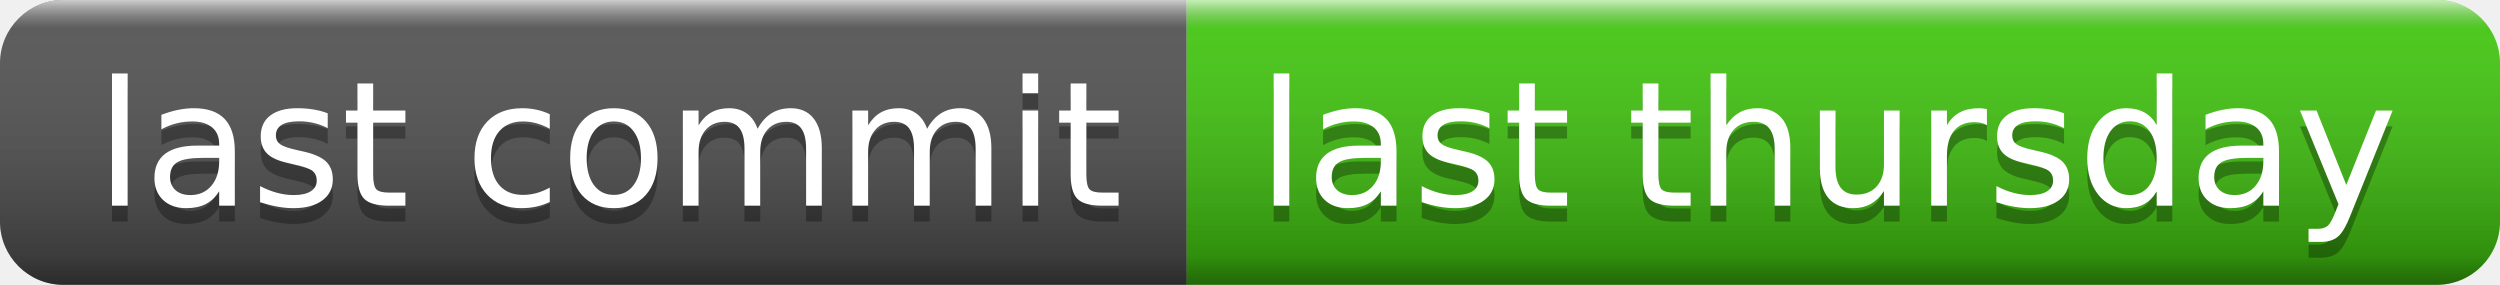
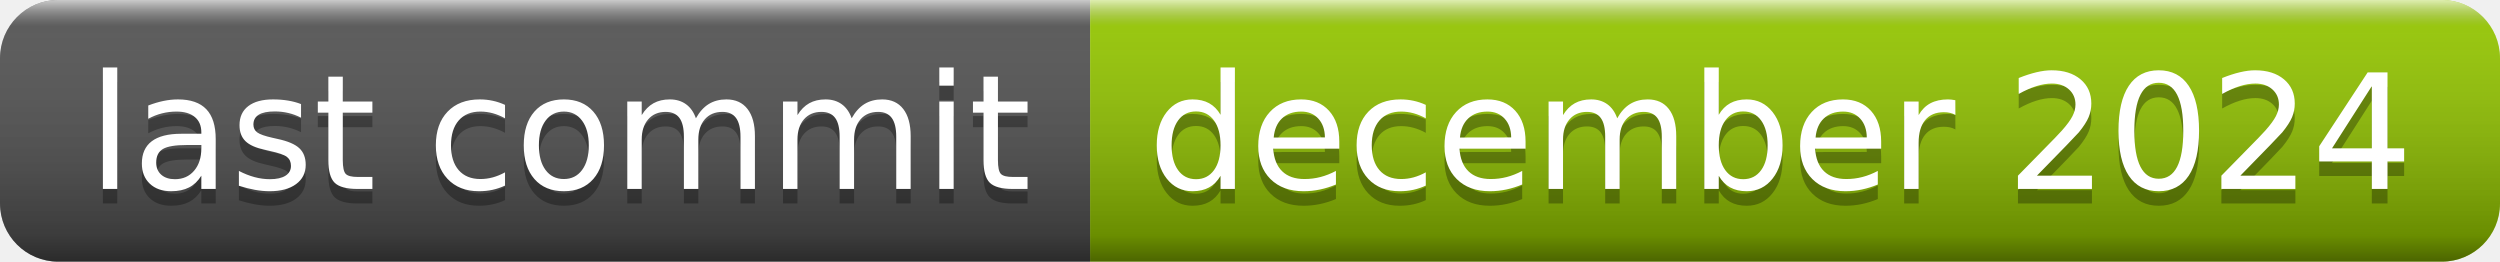
- <svg xmlns="http://www.w3.org/2000/svg" width="158" height="18" role="img" aria-label="last commit: last thursday">
+ <svg xmlns="http://www.w3.org/2000/svg" width="172" height="18" role="img" aria-label="last commit: december 2024">
  <linearGradient id="s" x2="0" y2="100%">
    <stop offset="0" stop-color="#fff" stop-opacity=".7" />
    <stop offset=".1" stop-color="#aaa" stop-opacity=".1" />
    <stop offset=".9" stop-color="#000" stop-opacity=".3" />
    <stop offset="1" stop-color="#000" stop-opacity=".5" />
  </linearGradient>
  <clipPath id="r">
-     <rect width="158" height="18" rx="4" fill="#fff" />
+     <rect width="172" height="18" rx="4" fill="#fff" />
  </clipPath>
  <g clip-path="url(#r)">
    <rect width="75" height="18" fill="#555" />
-     <rect x="75" width="83" height="18" fill="#4c1" />
-     <rect width="158" height="18" fill="url(#s)" />
+     <rect x="75" width="97" height="18" fill="#97ca00" />
+     <rect width="172" height="18" fill="url(#s)" />
  </g>
  <g fill="#fff" text-anchor="middle" font-family="Verdana,Geneva,DejaVu Sans,sans-serif" text-rendering="geometricPrecision" font-size="110">
    <text aria-hidden="true" x="385" y="140" fill="#010101" fill-opacity=".3" transform="scale(.1)" textLength="650">last commit</text>
    <text x="385" y="130" transform="scale(.1)" fill="#fff" textLength="650">last commit</text>
-     <text aria-hidden="true" x="1155" y="140" fill="#010101" fill-opacity=".3" transform="scale(.1)" textLength="730">last thursday</text>
-     <text x="1155" y="130" transform="scale(.1)" fill="#fff" textLength="730">last thursday</text>
+     <text aria-hidden="true" x="1225" y="140" fill="#010101" fill-opacity=".3" transform="scale(.1)" textLength="870">december 2024</text>
+     <text x="1225" y="130" transform="scale(.1)" fill="#fff" textLength="870">december 2024</text>
  </g>
</svg>
